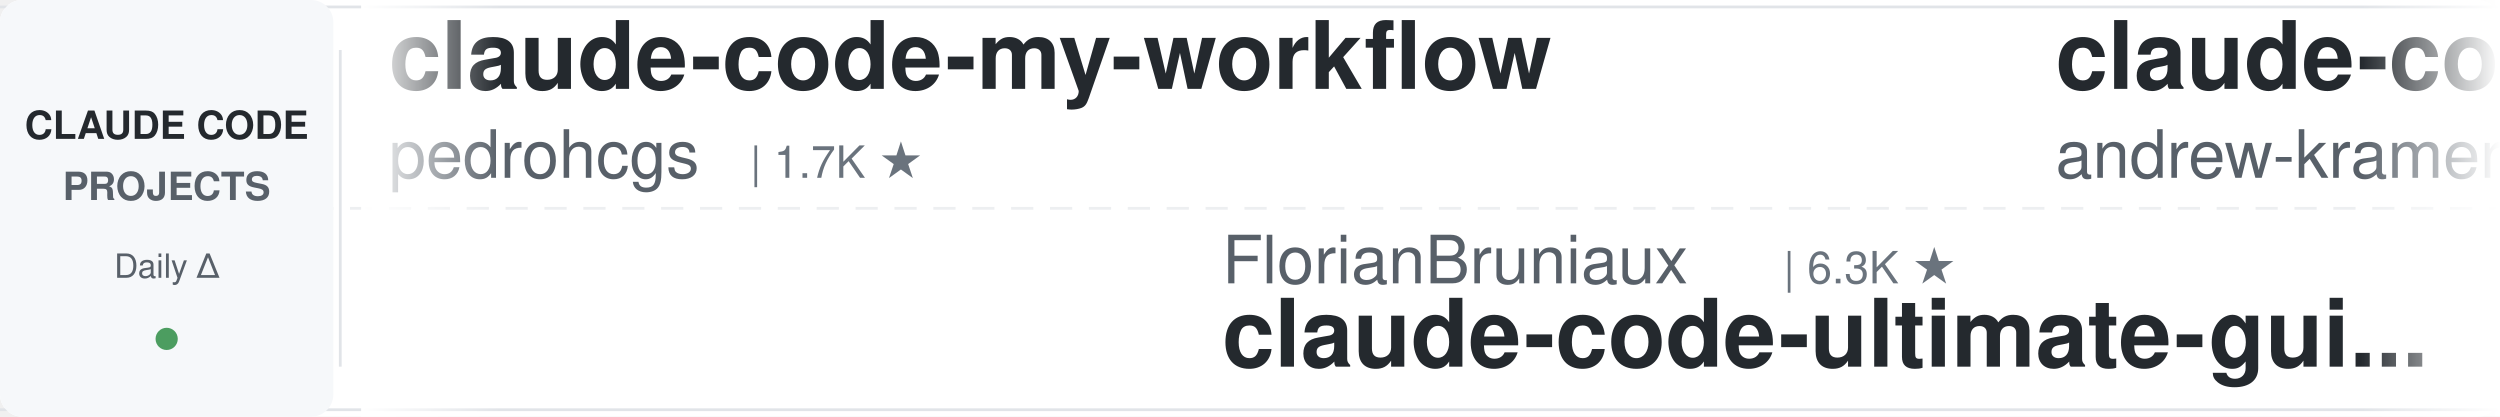
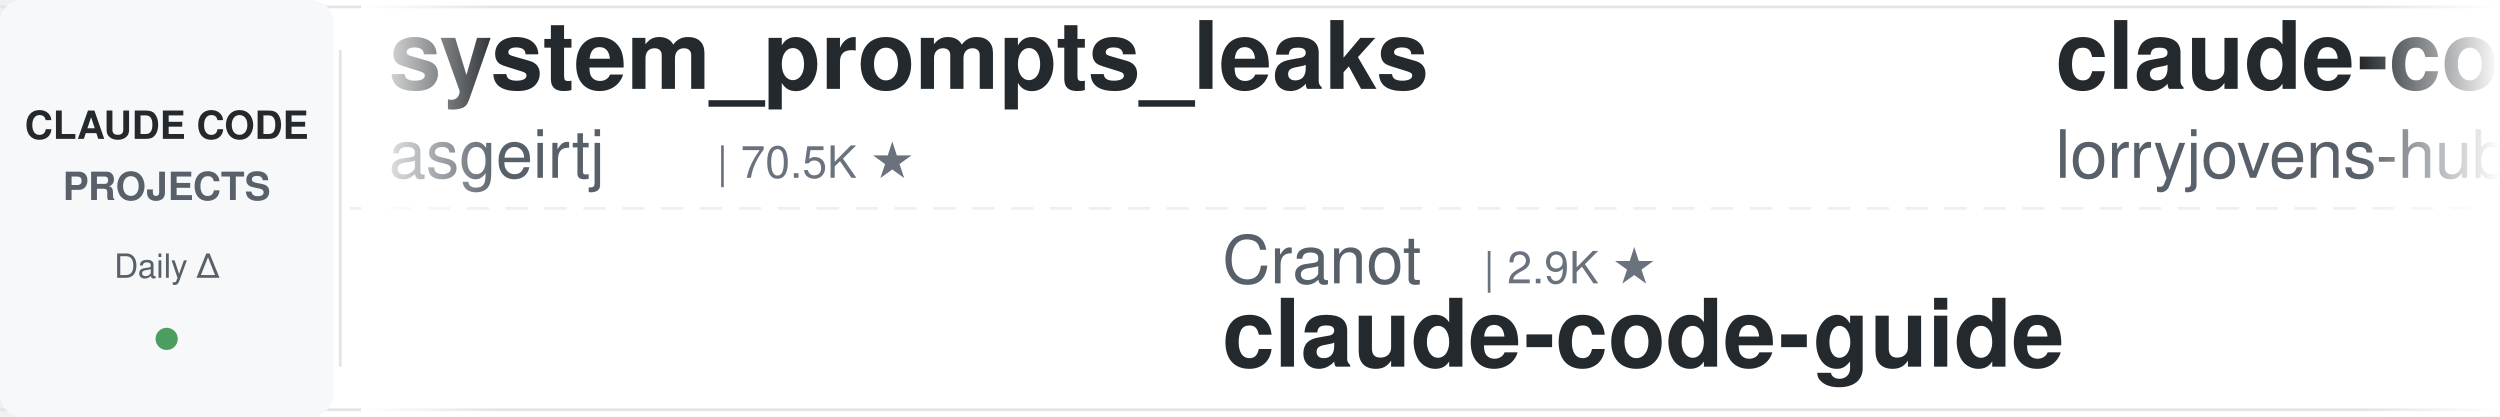
<svg xmlns="http://www.w3.org/2000/svg" width="900" height="150">
  <defs>
    <linearGradient id="leftFade" x1="0%" y1="0%" x2="100%" y2="0%">
      <stop offset="0%" style="stop-color:#ffffff;stop-opacity:1" />
      <stop offset="100%" style="stop-color:#ffffff;stop-opacity:0" />
    </linearGradient>
    <linearGradient id="rightFade" x1="0%" y1="0%" x2="100%" y2="0%">
      <stop offset="0%" style="stop-color:#ffffff;stop-opacity:0" />
      <stop offset="100%" style="stop-color:#ffffff;stop-opacity:1" />
    </linearGradient>
  </defs>
  <rect width="900" height="150" fill="#ffffff" rx="8" />
  <rect x="0" y="2" width="900" height="1" fill="#e1e4e8" />
  <rect x="0" y="147" width="900" height="1" fill="#e1e4e8" />
  <line x1="0" y1="75" x2="900" y2="75" stroke="#e1e4e8" stroke-width="1" stroke-dasharray="8 6" opacity="0.6" />
  <rect x="0" y="0" width="120" height="150" fill="#f6f8fa" rx="8" />
  <text x="60" y="50" font-family="-apple-system, BlinkMacSystemFont, 'Segoe UI', Helvetica, Arial, sans-serif" font-size="14" font-weight="600" fill="#24292e" text-anchor="middle">CLAUDE CODE</text>
  <text x="60" y="72" font-family="-apple-system, BlinkMacSystemFont, 'Segoe UI', Helvetica, Arial, sans-serif" font-size="14" font-weight="600" fill="#586069" text-anchor="middle">PROJECTS</text>
  <text x="60" y="100" font-family="-apple-system, BlinkMacSystemFont, 'Segoe UI', Helvetica, Arial, sans-serif" font-size="12" font-weight="500" fill="#586069" text-anchor="middle">Daily Δ</text>
  <circle cx="60" cy="122" r="4" fill="#22863a" opacity="0.8" />
  <rect x="122" y="18" width="1" height="114" fill="#e1e4e8" />
  <clipPath id="tickerClip">
    <rect x="130" y="0" width="770" height="150" />
  </clipPath>
  <g clip-path="url(#tickerClip)">
    <g id="tickerItems">
      <animateTransform attributeName="transform" attributeType="XML" type="translate" from="0 0" to="-3000 0" dur="54s" repeatCount="indefinite" />
      <g transform="translate(0, 0)">
-         <text x="140" y="32" font-family="-apple-system, BlinkMacSystemFont, 'Segoe UI', Helvetica, Arial, sans-serif" font-size="34" font-weight="600" fill="#24292e">claude-code-my-workflow</text>
-         <text x="140" y="64" font-family="-apple-system, BlinkMacSystemFont, 'Segoe UI', Helvetica, Arial, sans-serif" font-size="24" font-weight="400" fill="#586069">pedrohcgs</text>
-         <text x="270" y="64" font-family="-apple-system, BlinkMacSystemFont, 'Segoe UI', Helvetica, Arial, sans-serif" font-size="16" font-weight="500" fill="#6a737d">| 1.7K ★</text>
+         <text x="140" y="32" font-family="-apple-system, BlinkMacSystemFont, 'Segoe UI', Helvetica, Arial, sans-serif" font-size="34" font-weight="600" fill="#24292e">system_prompts_leaks</text>
+         <text x="140" y="64" font-family="-apple-system, BlinkMacSystemFont, 'Segoe UI', Helvetica, Arial, sans-serif" font-size="24" font-weight="400" fill="#586069">asgeirtj</text>
+         <text x="258" y="64" font-family="-apple-system, BlinkMacSystemFont, 'Segoe UI', Helvetica, Arial, sans-serif" font-size="16" font-weight="500" fill="#6a737d">| 70.5K ★</text>
      </g>
      <g transform="translate(300, 0)">
-         <text x="140" y="102" font-family="-apple-system, BlinkMacSystemFont, 'Segoe UI', Helvetica, Arial, sans-serif" font-size="24" font-weight="400" fill="#586069">FlorianBruniaux</text>
-         <text x="342" y="102" font-family="-apple-system, BlinkMacSystemFont, 'Segoe UI', Helvetica, Arial, sans-serif" font-size="16" font-weight="500" fill="#6a737d">| 6.3K ★</text>
-         <text x="140" y="132" font-family="-apple-system, BlinkMacSystemFont, 'Segoe UI', Helvetica, Arial, sans-serif" font-size="34" font-weight="600" fill="#24292e">claude-code-ultimate-gui...</text>
+         <text x="140" y="102" font-family="-apple-system, BlinkMacSystemFont, 'Segoe UI', Helvetica, Arial, sans-serif" font-size="24" font-weight="400" fill="#586069">Cranot</text>
+         <text x="234" y="102" font-family="-apple-system, BlinkMacSystemFont, 'Segoe UI', Helvetica, Arial, sans-serif" font-size="16" font-weight="500" fill="#6a737d">| 2.9K ★</text>
+         <text x="140" y="132" font-family="-apple-system, BlinkMacSystemFont, 'Segoe UI', Helvetica, Arial, sans-serif" font-size="34" font-weight="600" fill="#24292e">claude-code-guide</text>
      </g>
      <g transform="translate(600, 0)">
-         <text x="140" y="32" font-family="-apple-system, BlinkMacSystemFont, 'Segoe UI', Helvetica, Arial, sans-serif" font-size="34" font-weight="600" fill="#24292e">claude-code-source-build</text>
-         <text x="140" y="64" font-family="-apple-system, BlinkMacSystemFont, 'Segoe UI', Helvetica, Arial, sans-serif" font-size="24" font-weight="400" fill="#586069">andrew-kramer-inno</text>
-         <text x="378" y="64" font-family="-apple-system, BlinkMacSystemFont, 'Segoe UI', Helvetica, Arial, sans-serif" font-size="16" font-weight="500" fill="#6a737d">| 594 ★</text>
+         <text x="140" y="32" font-family="-apple-system, BlinkMacSystemFont, 'Segoe UI', Helvetica, Arial, sans-serif" font-size="34" font-weight="600" fill="#24292e">claude-code-rust</text>
+         <text x="140" y="64" font-family="-apple-system, BlinkMacSystemFont, 'Segoe UI', Helvetica, Arial, sans-serif" font-size="24" font-weight="400" fill="#586069">lorryjovens-hub</text>
+         <text x="342" y="64" font-family="-apple-system, BlinkMacSystemFont, 'Segoe UI', Helvetica, Arial, sans-serif" font-size="16" font-weight="500" fill="#6a737d">| 1.7K ★</text>
      </g>
      <g transform="translate(900, 0)">
-         <text x="140" y="102" font-family="-apple-system, BlinkMacSystemFont, 'Segoe UI', Helvetica, Arial, sans-serif" font-size="24" font-weight="400" fill="#586069">SeemSeam</text>
-         <text x="258" y="102" font-family="-apple-system, BlinkMacSystemFont, 'Segoe UI', Helvetica, Arial, sans-serif" font-size="16" font-weight="500" fill="#6a737d">| 3.6K ★</text>
-         <text x="140" y="132" font-family="-apple-system, BlinkMacSystemFont, 'Segoe UI', Helvetica, Arial, sans-serif" font-size="34" font-weight="600" fill="#24292e">claude_codex_bridge</text>
+         <text x="140" y="102" font-family="-apple-system, BlinkMacSystemFont, 'Segoe UI', Helvetica, Arial, sans-serif" font-size="24" font-weight="400" fill="#586069">mrpaidsocial</text>
+         <text x="306" y="102" font-family="-apple-system, BlinkMacSystemFont, 'Segoe UI', Helvetica, Arial, sans-serif" font-size="16" font-weight="500" fill="#6a737d">| 1.6K ★</text>
+         <text x="140" y="132" font-family="-apple-system, BlinkMacSystemFont, 'Segoe UI', Helvetica, Arial, sans-serif" font-size="34" font-weight="600" fill="#24292e">arcads-claude-code-mrpai...</text>
      </g>
      <g transform="translate(1200, 0)">
-         <text x="140" y="32" font-family="-apple-system, BlinkMacSystemFont, 'Segoe UI', Helvetica, Arial, sans-serif" font-size="34" font-weight="600" fill="#24292e">claude-code-action</text>
-         <text x="140" y="64" font-family="-apple-system, BlinkMacSystemFont, 'Segoe UI', Helvetica, Arial, sans-serif" font-size="24" font-weight="400" fill="#586069">anthropics</text>
-         <text x="282" y="64" font-family="-apple-system, BlinkMacSystemFont, 'Segoe UI', Helvetica, Arial, sans-serif" font-size="16" font-weight="500" fill="#6a737d">| 9.7K ★</text>
+         <text x="140" y="32" font-family="-apple-system, BlinkMacSystemFont, 'Segoe UI', Helvetica, Arial, sans-serif" font-size="34" font-weight="600" fill="#24292e">claude-code-source</text>
+         <text x="140" y="64" font-family="-apple-system, BlinkMacSystemFont, 'Segoe UI', Helvetica, Arial, sans-serif" font-size="24" font-weight="400" fill="#586069">AprilNEA</text>
+         <text x="258" y="64" font-family="-apple-system, BlinkMacSystemFont, 'Segoe UI', Helvetica, Arial, sans-serif" font-size="16" font-weight="500" fill="#6a737d">| 393 ★</text>
      </g>
      <g transform="translate(1500, 0)">
-         <text x="140" y="102" font-family="-apple-system, BlinkMacSystemFont, 'Segoe UI', Helvetica, Arial, sans-serif" font-size="24" font-weight="400" fill="#586069">https-deeplearning-ai</text>
-         <text x="414" y="102" font-family="-apple-system, BlinkMacSystemFont, 'Segoe UI', Helvetica, Arial, sans-serif" font-size="16" font-weight="500" fill="#6a737d">| 560 ★</text>
-         <text x="140" y="132" font-family="-apple-system, BlinkMacSystemFont, 'Segoe UI', Helvetica, Arial, sans-serif" font-size="34" font-weight="600" fill="#24292e">sc-claude-code-files</text>
+         <text x="140" y="102" font-family="-apple-system, BlinkMacSystemFont, 'Segoe UI', Helvetica, Arial, sans-serif" font-size="24" font-weight="400" fill="#586069">xu-xiang</text>
+         <text x="258" y="102" font-family="-apple-system, BlinkMacSystemFont, 'Segoe UI', Helvetica, Arial, sans-serif" font-size="16" font-weight="500" fill="#6a737d">| 2.0K ★</text>
+         <text x="140" y="132" font-family="-apple-system, BlinkMacSystemFont, 'Segoe UI', Helvetica, Arial, sans-serif" font-size="34" font-weight="600" fill="#24292e">everything-claude-code-z...</text>
      </g>
      <g transform="translate(1800, 0)">
-         <text x="140" y="32" font-family="-apple-system, BlinkMacSystemFont, 'Segoe UI', Helvetica, Arial, sans-serif" font-size="34" font-weight="600" fill="#24292e">claude-code-templates</text>
-         <text x="140" y="64" font-family="-apple-system, BlinkMacSystemFont, 'Segoe UI', Helvetica, Arial, sans-serif" font-size="24" font-weight="400" fill="#586069">davila7</text>
-         <text x="246" y="64" font-family="-apple-system, BlinkMacSystemFont, 'Segoe UI', Helvetica, Arial, sans-serif" font-size="16" font-weight="500" fill="#6a737d">| 33.0K ★</text>
+         <text x="140" y="32" font-family="-apple-system, BlinkMacSystemFont, 'Segoe UI', Helvetica, Arial, sans-serif" font-size="34" font-weight="600" fill="#24292e">claude-code-system-promp...</text>
+         <text x="140" y="64" font-family="-apple-system, BlinkMacSystemFont, 'Segoe UI', Helvetica, Arial, sans-serif" font-size="24" font-weight="400" fill="#586069">Piebald-AI</text>
+         <text x="282" y="64" font-family="-apple-system, BlinkMacSystemFont, 'Segoe UI', Helvetica, Arial, sans-serif" font-size="16" font-weight="500" fill="#6a737d">| 13.0K ★</text>
      </g>
      <g transform="translate(2100, 0)">
-         <text x="140" y="102" font-family="-apple-system, BlinkMacSystemFont, 'Segoe UI', Helvetica, Arial, sans-serif" font-size="24" font-weight="400" fill="#586069">WorldFlowAI</text>
-         <text x="294" y="102" font-family="-apple-system, BlinkMacSystemFont, 'Segoe UI', Helvetica, Arial, sans-serif" font-size="16" font-weight="500" fill="#6a737d">| 5.6K ★</text>
-         <text x="140" y="132" font-family="-apple-system, BlinkMacSystemFont, 'Segoe UI', Helvetica, Arial, sans-serif" font-size="34" font-weight="600" fill="#24292e">everything-claude-code</text>
+         <text x="140" y="102" font-family="-apple-system, BlinkMacSystemFont, 'Segoe UI', Helvetica, Arial, sans-serif" font-size="24" font-weight="400" fill="#586069">alejandrobalderas</text>
+         <text x="366" y="102" font-family="-apple-system, BlinkMacSystemFont, 'Segoe UI', Helvetica, Arial, sans-serif" font-size="16" font-weight="500" fill="#6a737d">| 3.0K ★</text>
+         <text x="140" y="132" font-family="-apple-system, BlinkMacSystemFont, 'Segoe UI', Helvetica, Arial, sans-serif" font-size="34" font-weight="600" fill="#24292e">claude-code-from-source</text>
      </g>
      <g transform="translate(2400, 0)">
-         <text x="140" y="32" font-family="-apple-system, BlinkMacSystemFont, 'Segoe UI', Helvetica, Arial, sans-serif" font-size="34" font-weight="600" fill="#24292e">claude-code-guide</text>
-         <text x="140" y="64" font-family="-apple-system, BlinkMacSystemFont, 'Segoe UI', Helvetica, Arial, sans-serif" font-size="24" font-weight="400" fill="#586069">zebbern</text>
-         <text x="246" y="64" font-family="-apple-system, BlinkMacSystemFont, 'Segoe UI', Helvetica, Arial, sans-serif" font-size="16" font-weight="500" fill="#6a737d">| 4.7K ★</text>
+         <text x="140" y="32" font-family="-apple-system, BlinkMacSystemFont, 'Segoe UI', Helvetica, Arial, sans-serif" font-size="34" font-weight="600" fill="#24292e">claude-code-proxy</text>
+         <text x="140" y="64" font-family="-apple-system, BlinkMacSystemFont, 'Segoe UI', Helvetica, Arial, sans-serif" font-size="24" font-weight="400" fill="#586069">1rgs</text>
+         <text x="210" y="64" font-family="-apple-system, BlinkMacSystemFont, 'Segoe UI', Helvetica, Arial, sans-serif" font-size="16" font-weight="500" fill="#6a737d">| 3.8K ★</text>
      </g>
      <g transform="translate(2700, 0)">
-         <text x="140" y="102" font-family="-apple-system, BlinkMacSystemFont, 'Segoe UI', Helvetica, Arial, sans-serif" font-size="24" font-weight="400" fill="#586069">VoltAgent</text>
-         <text x="270" y="102" font-family="-apple-system, BlinkMacSystemFont, 'Segoe UI', Helvetica, Arial, sans-serif" font-size="16" font-weight="500" fill="#6a737d">| 26.2K ★</text>
-         <text x="140" y="132" font-family="-apple-system, BlinkMacSystemFont, 'Segoe UI', Helvetica, Arial, sans-serif" font-size="34" font-weight="600" fill="#24292e">awesome-claude-code-suba...</text>
+         <text x="140" y="102" font-family="-apple-system, BlinkMacSystemFont, 'Segoe UI', Helvetica, Arial, sans-serif" font-size="24" font-weight="400" fill="#586069">edmund-io</text>
+         <text x="270" y="102" font-family="-apple-system, BlinkMacSystemFont, 'Segoe UI', Helvetica, Arial, sans-serif" font-size="16" font-weight="500" fill="#6a737d">| 1.5K ★</text>
+         <text x="140" y="132" font-family="-apple-system, BlinkMacSystemFont, 'Segoe UI', Helvetica, Arial, sans-serif" font-size="34" font-weight="600" fill="#24292e">edmunds-claude-code</text>
      </g>
      <g transform="translate(3000, 0)">
-         <text x="140" y="32" font-family="-apple-system, BlinkMacSystemFont, 'Segoe UI', Helvetica, Arial, sans-serif" font-size="34" font-weight="600" fill="#24292e">claude-code-my-workflow</text>
-         <text x="140" y="64" font-family="-apple-system, BlinkMacSystemFont, 'Segoe UI', Helvetica, Arial, sans-serif" font-size="24" font-weight="400" fill="#586069">pedrohcgs</text>
-         <text x="270" y="64" font-family="-apple-system, BlinkMacSystemFont, 'Segoe UI', Helvetica, Arial, sans-serif" font-size="16" font-weight="500" fill="#6a737d">| 1.7K ★</text>
+         <text x="140" y="32" font-family="-apple-system, BlinkMacSystemFont, 'Segoe UI', Helvetica, Arial, sans-serif" font-size="34" font-weight="600" fill="#24292e">system_prompts_leaks</text>
+         <text x="140" y="64" font-family="-apple-system, BlinkMacSystemFont, 'Segoe UI', Helvetica, Arial, sans-serif" font-size="24" font-weight="400" fill="#586069">asgeirtj</text>
+         <text x="258" y="64" font-family="-apple-system, BlinkMacSystemFont, 'Segoe UI', Helvetica, Arial, sans-serif" font-size="16" font-weight="500" fill="#6a737d">| 70.5K ★</text>
      </g>
      <g transform="translate(3300, 0)">
-         <text x="140" y="102" font-family="-apple-system, BlinkMacSystemFont, 'Segoe UI', Helvetica, Arial, sans-serif" font-size="24" font-weight="400" fill="#586069">FlorianBruniaux</text>
-         <text x="342" y="102" font-family="-apple-system, BlinkMacSystemFont, 'Segoe UI', Helvetica, Arial, sans-serif" font-size="16" font-weight="500" fill="#6a737d">| 6.3K ★</text>
-         <text x="140" y="132" font-family="-apple-system, BlinkMacSystemFont, 'Segoe UI', Helvetica, Arial, sans-serif" font-size="34" font-weight="600" fill="#24292e">claude-code-ultimate-gui...</text>
+         <text x="140" y="102" font-family="-apple-system, BlinkMacSystemFont, 'Segoe UI', Helvetica, Arial, sans-serif" font-size="24" font-weight="400" fill="#586069">Cranot</text>
+         <text x="234" y="102" font-family="-apple-system, BlinkMacSystemFont, 'Segoe UI', Helvetica, Arial, sans-serif" font-size="16" font-weight="500" fill="#6a737d">| 2.9K ★</text>
+         <text x="140" y="132" font-family="-apple-system, BlinkMacSystemFont, 'Segoe UI', Helvetica, Arial, sans-serif" font-size="34" font-weight="600" fill="#24292e">claude-code-guide</text>
      </g>
      <g transform="translate(3600, 0)">
-         <text x="140" y="32" font-family="-apple-system, BlinkMacSystemFont, 'Segoe UI', Helvetica, Arial, sans-serif" font-size="34" font-weight="600" fill="#24292e">claude-code-source-build</text>
-         <text x="140" y="64" font-family="-apple-system, BlinkMacSystemFont, 'Segoe UI', Helvetica, Arial, sans-serif" font-size="24" font-weight="400" fill="#586069">andrew-kramer-inno</text>
-         <text x="378" y="64" font-family="-apple-system, BlinkMacSystemFont, 'Segoe UI', Helvetica, Arial, sans-serif" font-size="16" font-weight="500" fill="#6a737d">| 594 ★</text>
+         <text x="140" y="32" font-family="-apple-system, BlinkMacSystemFont, 'Segoe UI', Helvetica, Arial, sans-serif" font-size="34" font-weight="600" fill="#24292e">claude-code-rust</text>
+         <text x="140" y="64" font-family="-apple-system, BlinkMacSystemFont, 'Segoe UI', Helvetica, Arial, sans-serif" font-size="24" font-weight="400" fill="#586069">lorryjovens-hub</text>
+         <text x="342" y="64" font-family="-apple-system, BlinkMacSystemFont, 'Segoe UI', Helvetica, Arial, sans-serif" font-size="16" font-weight="500" fill="#6a737d">| 1.7K ★</text>
      </g>
      <g transform="translate(3900, 0)">
-         <text x="140" y="102" font-family="-apple-system, BlinkMacSystemFont, 'Segoe UI', Helvetica, Arial, sans-serif" font-size="24" font-weight="400" fill="#586069">SeemSeam</text>
-         <text x="258" y="102" font-family="-apple-system, BlinkMacSystemFont, 'Segoe UI', Helvetica, Arial, sans-serif" font-size="16" font-weight="500" fill="#6a737d">| 3.6K ★</text>
-         <text x="140" y="132" font-family="-apple-system, BlinkMacSystemFont, 'Segoe UI', Helvetica, Arial, sans-serif" font-size="34" font-weight="600" fill="#24292e">claude_codex_bridge</text>
+         <text x="140" y="102" font-family="-apple-system, BlinkMacSystemFont, 'Segoe UI', Helvetica, Arial, sans-serif" font-size="24" font-weight="400" fill="#586069">mrpaidsocial</text>
+         <text x="306" y="102" font-family="-apple-system, BlinkMacSystemFont, 'Segoe UI', Helvetica, Arial, sans-serif" font-size="16" font-weight="500" fill="#6a737d">| 1.6K ★</text>
+         <text x="140" y="132" font-family="-apple-system, BlinkMacSystemFont, 'Segoe UI', Helvetica, Arial, sans-serif" font-size="34" font-weight="600" fill="#24292e">arcads-claude-code-mrpai...</text>
      </g>
    </g>
  </g>
  <rect x="130" y="0" width="50" height="150" fill="url(#leftFade)" />
  <rect x="850" y="0" width="50" height="150" fill="url(#rightFade)" />
</svg>
